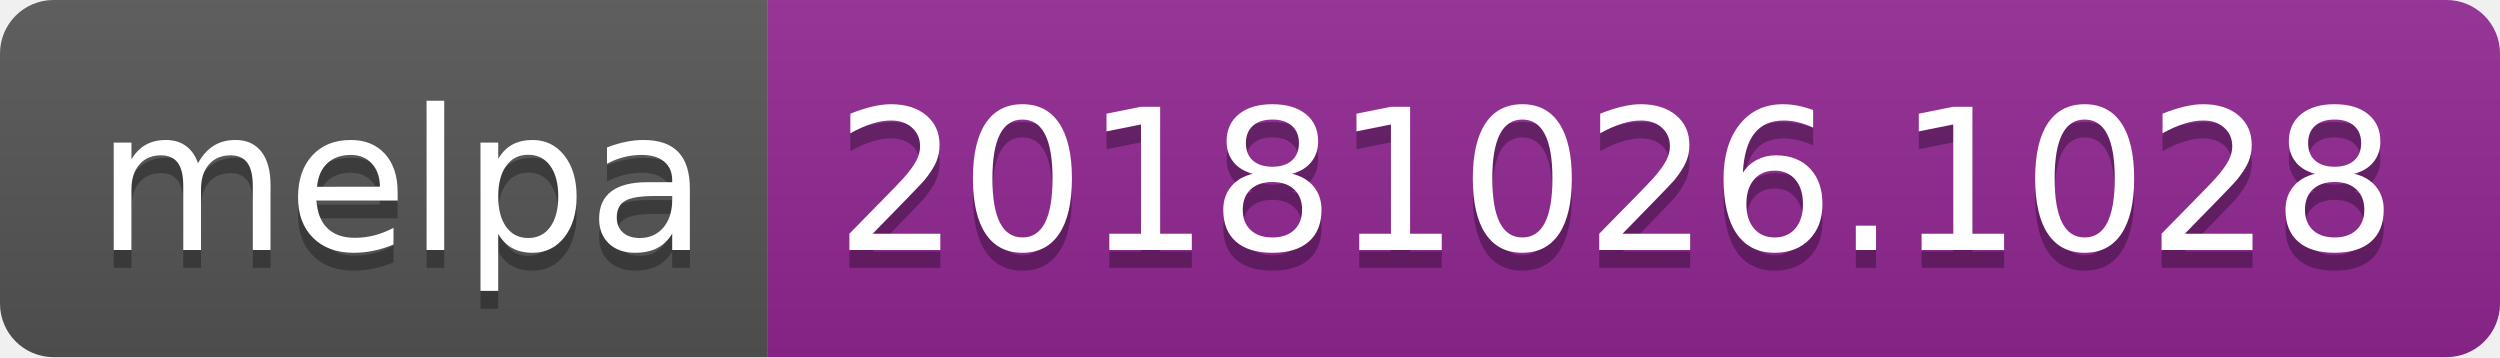
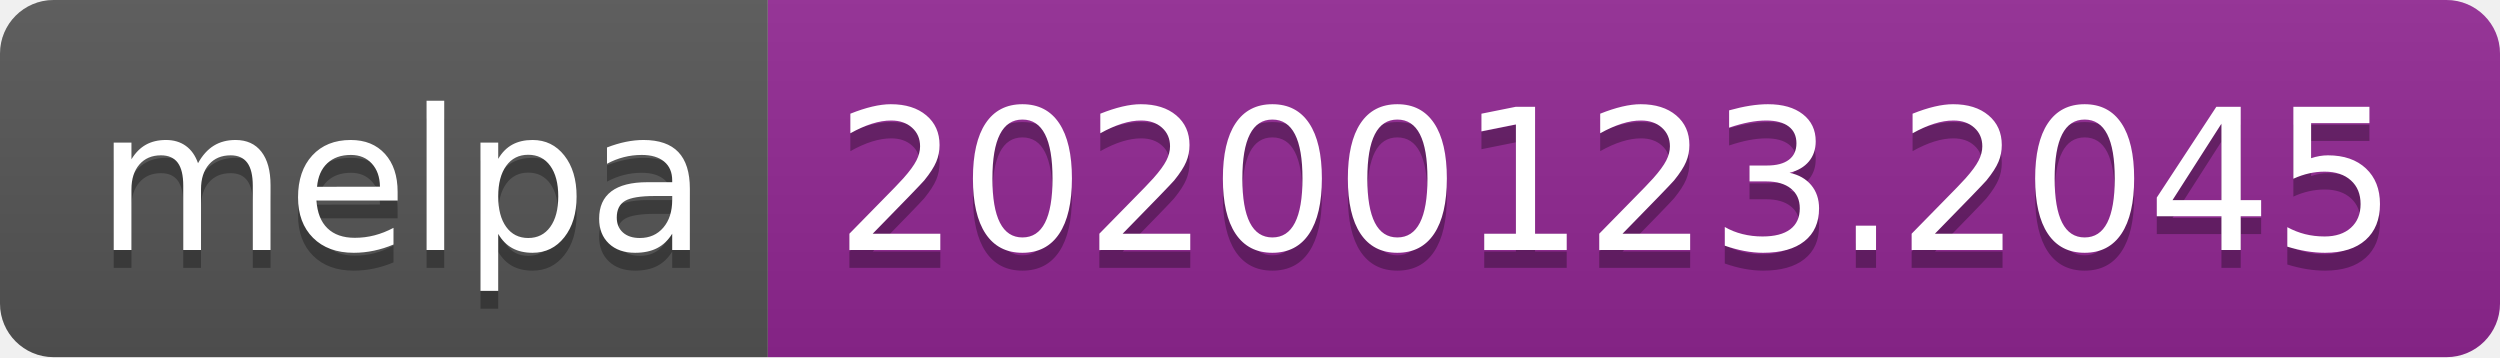
<svg xmlns="http://www.w3.org/2000/svg" width="140" height="20">
  <linearGradient id="b" x2="0" y2="100%">
    <stop offset="0" stop-color="#bbb" stop-opacity=".1" />
    <stop offset="1" stop-opacity=".1" />
  </linearGradient>
  <clipPath id="a">
    <rect width="140" height="20" rx="3" fill="#fff" />
  </clipPath>
  <g clip-path="url(#a)">
    <path fill="#555" d="M0 0h43v20H0z" />
    <path fill="#922793" d="M43 0h97v20H43z" />
    <path fill="url(#b)" d="M0 0h140v20H0z" />
  </g>
  <g fill="#fff" text-anchor="middle" font-family="DejaVu Sans,Verdana,Geneva,sans-serif" font-size="110">
    <text x="225" y="150" fill="#010101" fill-opacity=".3" transform="scale(.1)" textLength="330">melpa</text>
    <text x="225" y="140" transform="scale(.1)" textLength="330">melpa</text>
-     <text x="905" y="150" fill="#010101" fill-opacity=".3" transform="scale(.1)" textLength="870">20181026.1028</text>
-     <text x="905" y="140" transform="scale(.1)" textLength="870">20181026.1028</text>
+     <text x="905" y="150" fill="#010101" fill-opacity=".3" transform="scale(.1)" textLength="870">20200123.2045</text>
+     <text x="905" y="140" transform="scale(.1)" textLength="870">20200123.2045</text>
  </g>
</svg>
